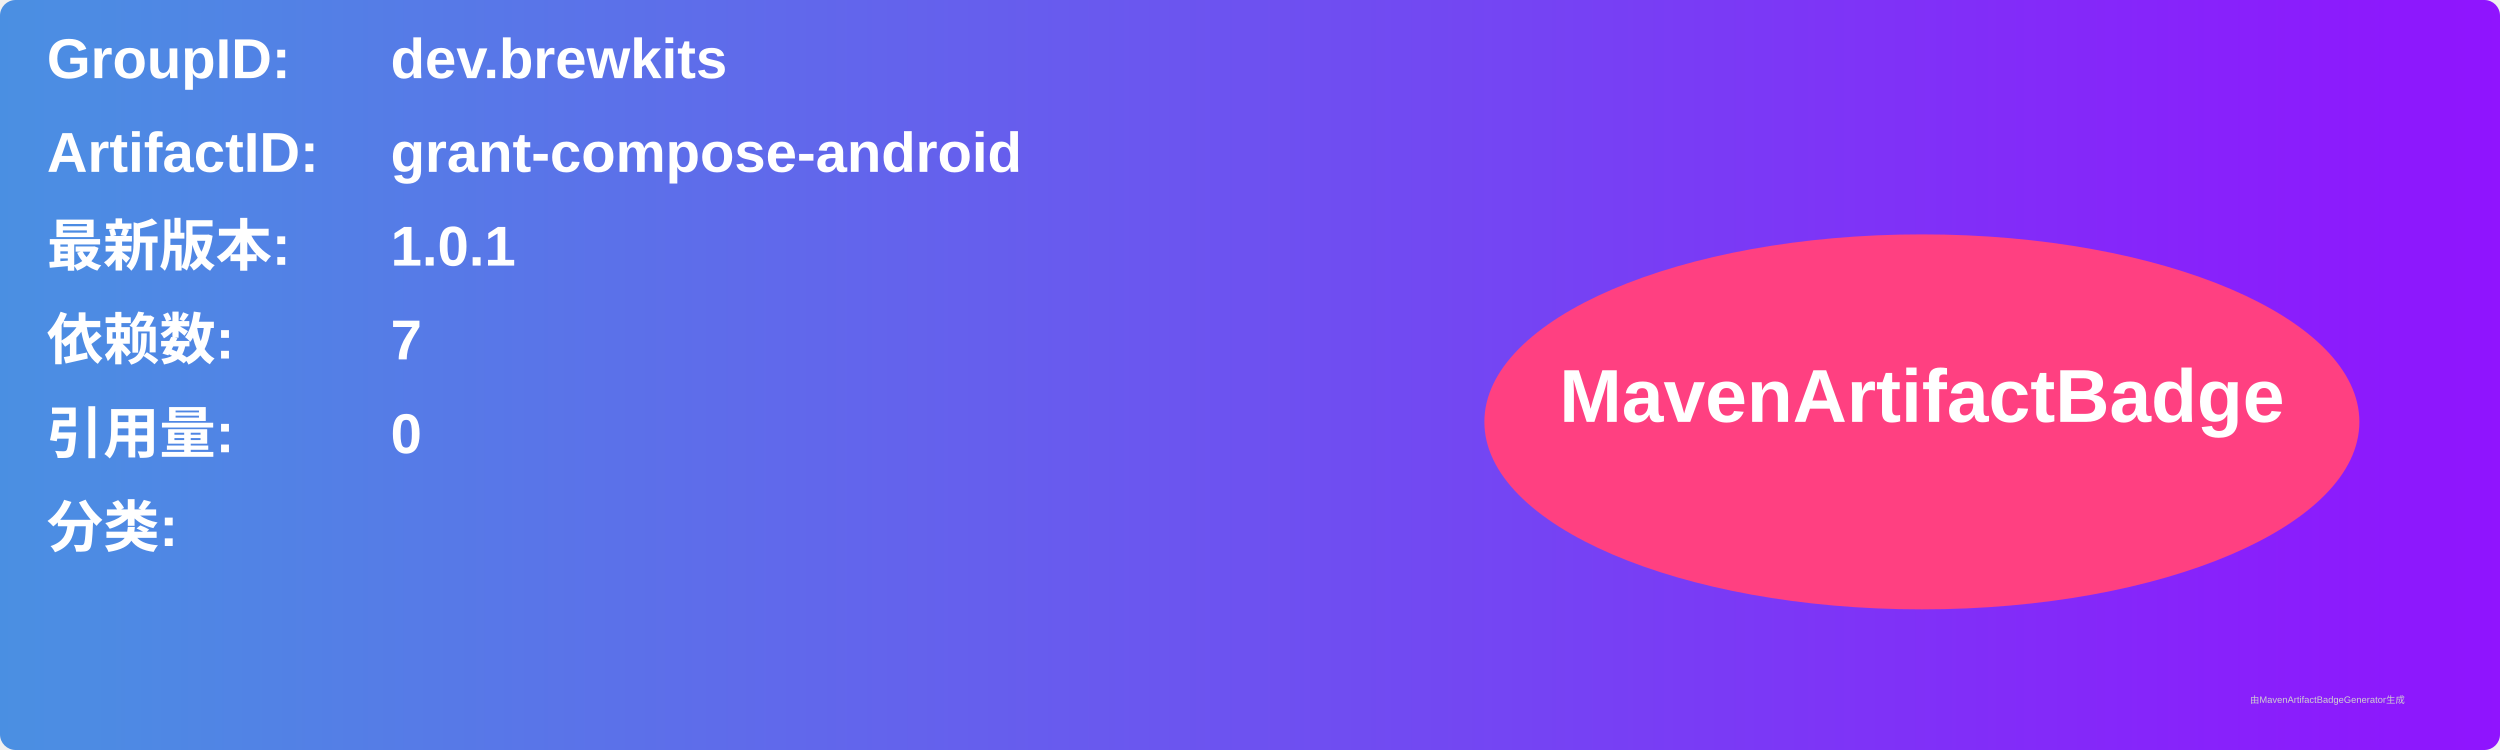
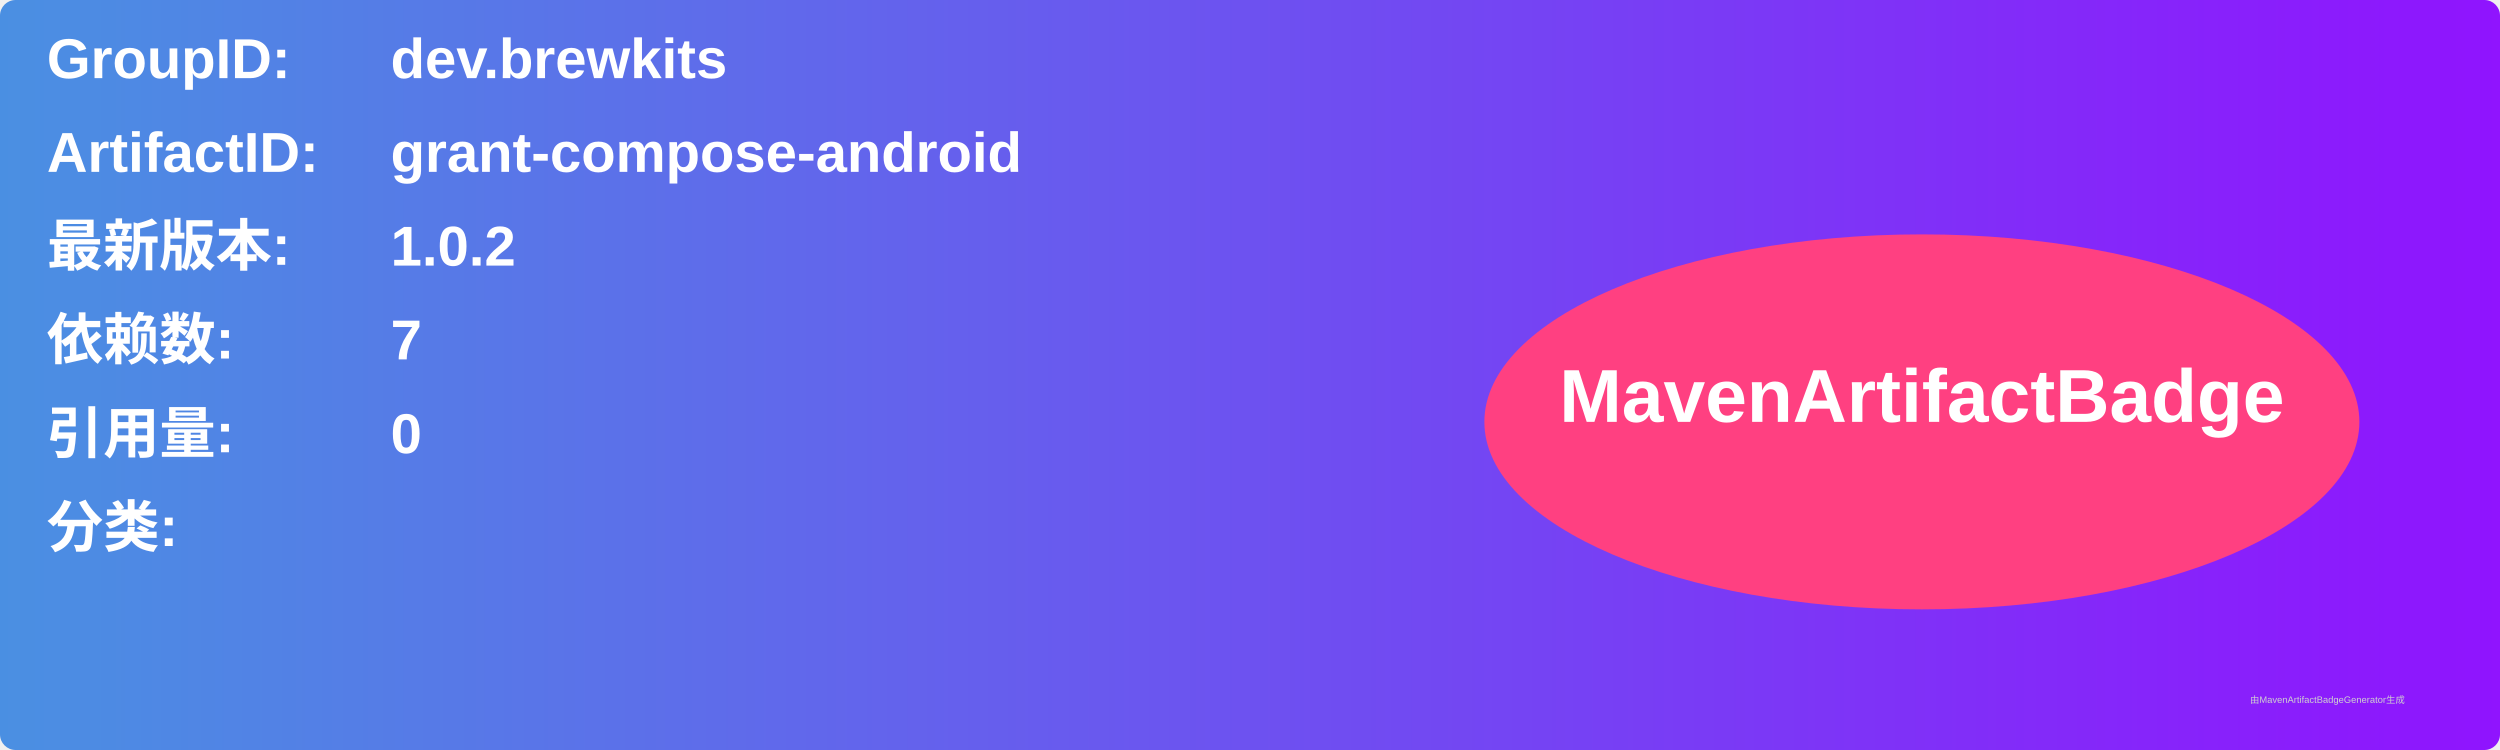
<svg xmlns="http://www.w3.org/2000/svg" width="800" height="240" viewBox="0 0 800 240">
  <linearGradient id="grad" x1="0%" y1="0%" x2="100%" y2="0%">
    <stop offset="0%" stop-color="#4a90e2" />
    <stop offset="100%" stop-color="#9013fe" />
  </linearGradient>
  <rect width="100%" height="100%" rx="5" ry="5" fill="url(#grad)" />
  <g transform="translate(15, 15)">
    <text x="0" y="10" font-family="Arial" font-size="18" fill="white" font-weight="bold" width="260">GroupID:</text>
    <text x="110" y="10" font-family="Arial" font-size="18" fill="white" font-weight="bold" width="460">dev.brewkits</text>
    <text x="0" y="40" font-family="Arial" font-size="18" fill="white" font-weight="bold" width="260">ArtifactID:</text>
    <text x="110" y="40" font-family="Arial" font-size="18" fill="white" font-weight="bold" width="460">grant-compose-android</text>
    <text x="0" y="70" font-family="Arial" font-size="18" fill="white" font-weight="bold">最新版本:</text>
    <text x="110" y="70" font-family="Arial" font-size="18" fill="white" font-weight="bold">
-       <tspan font-weight="bold">1.0.1</tspan>
+       <tspan font-weight="bold">1.0.2</tspan>
    </text>
    <text x="0" y="100" font-family="Arial" font-size="18" fill="white" font-weight="bold">依赖数: </text>
    <text x="110" y="100" font-family="Arial" font-size="18" fill="white">
      <tspan font-weight="bold">7</tspan>
    </text>
    <text x="0" y="130" font-family="Arial" font-size="18" fill="white" font-weight="bold">引用量: </text>
    <text x="110" y="130" font-family="Arial" font-size="18" fill="white">
      <tspan font-weight="bold">0</tspan>
    </text>
    <text x="0" y="160" font-family="Arial" font-size="18" fill="white" font-weight="bold">分类:</text>
    <text x="10" y="190" font-family="Arial" font-size="10" fill="white">
      <tspan font-weight="bold" />
    </text>
    <ellipse cx="600" cy="120" rx="140" ry="60" fill="#ff4081" />
    <text x="600" y="120" text-anchor="middle" font-family="Arial" font-size="24" fill="white" font-weight="bold">MavenArtifactBadge</text>
  </g>
  <text x="720" y="225" font-family="Arial" font-size="3" fill="#d0d0d0">由MavenArtifactBadgeGenerator生成</text>
</svg>
